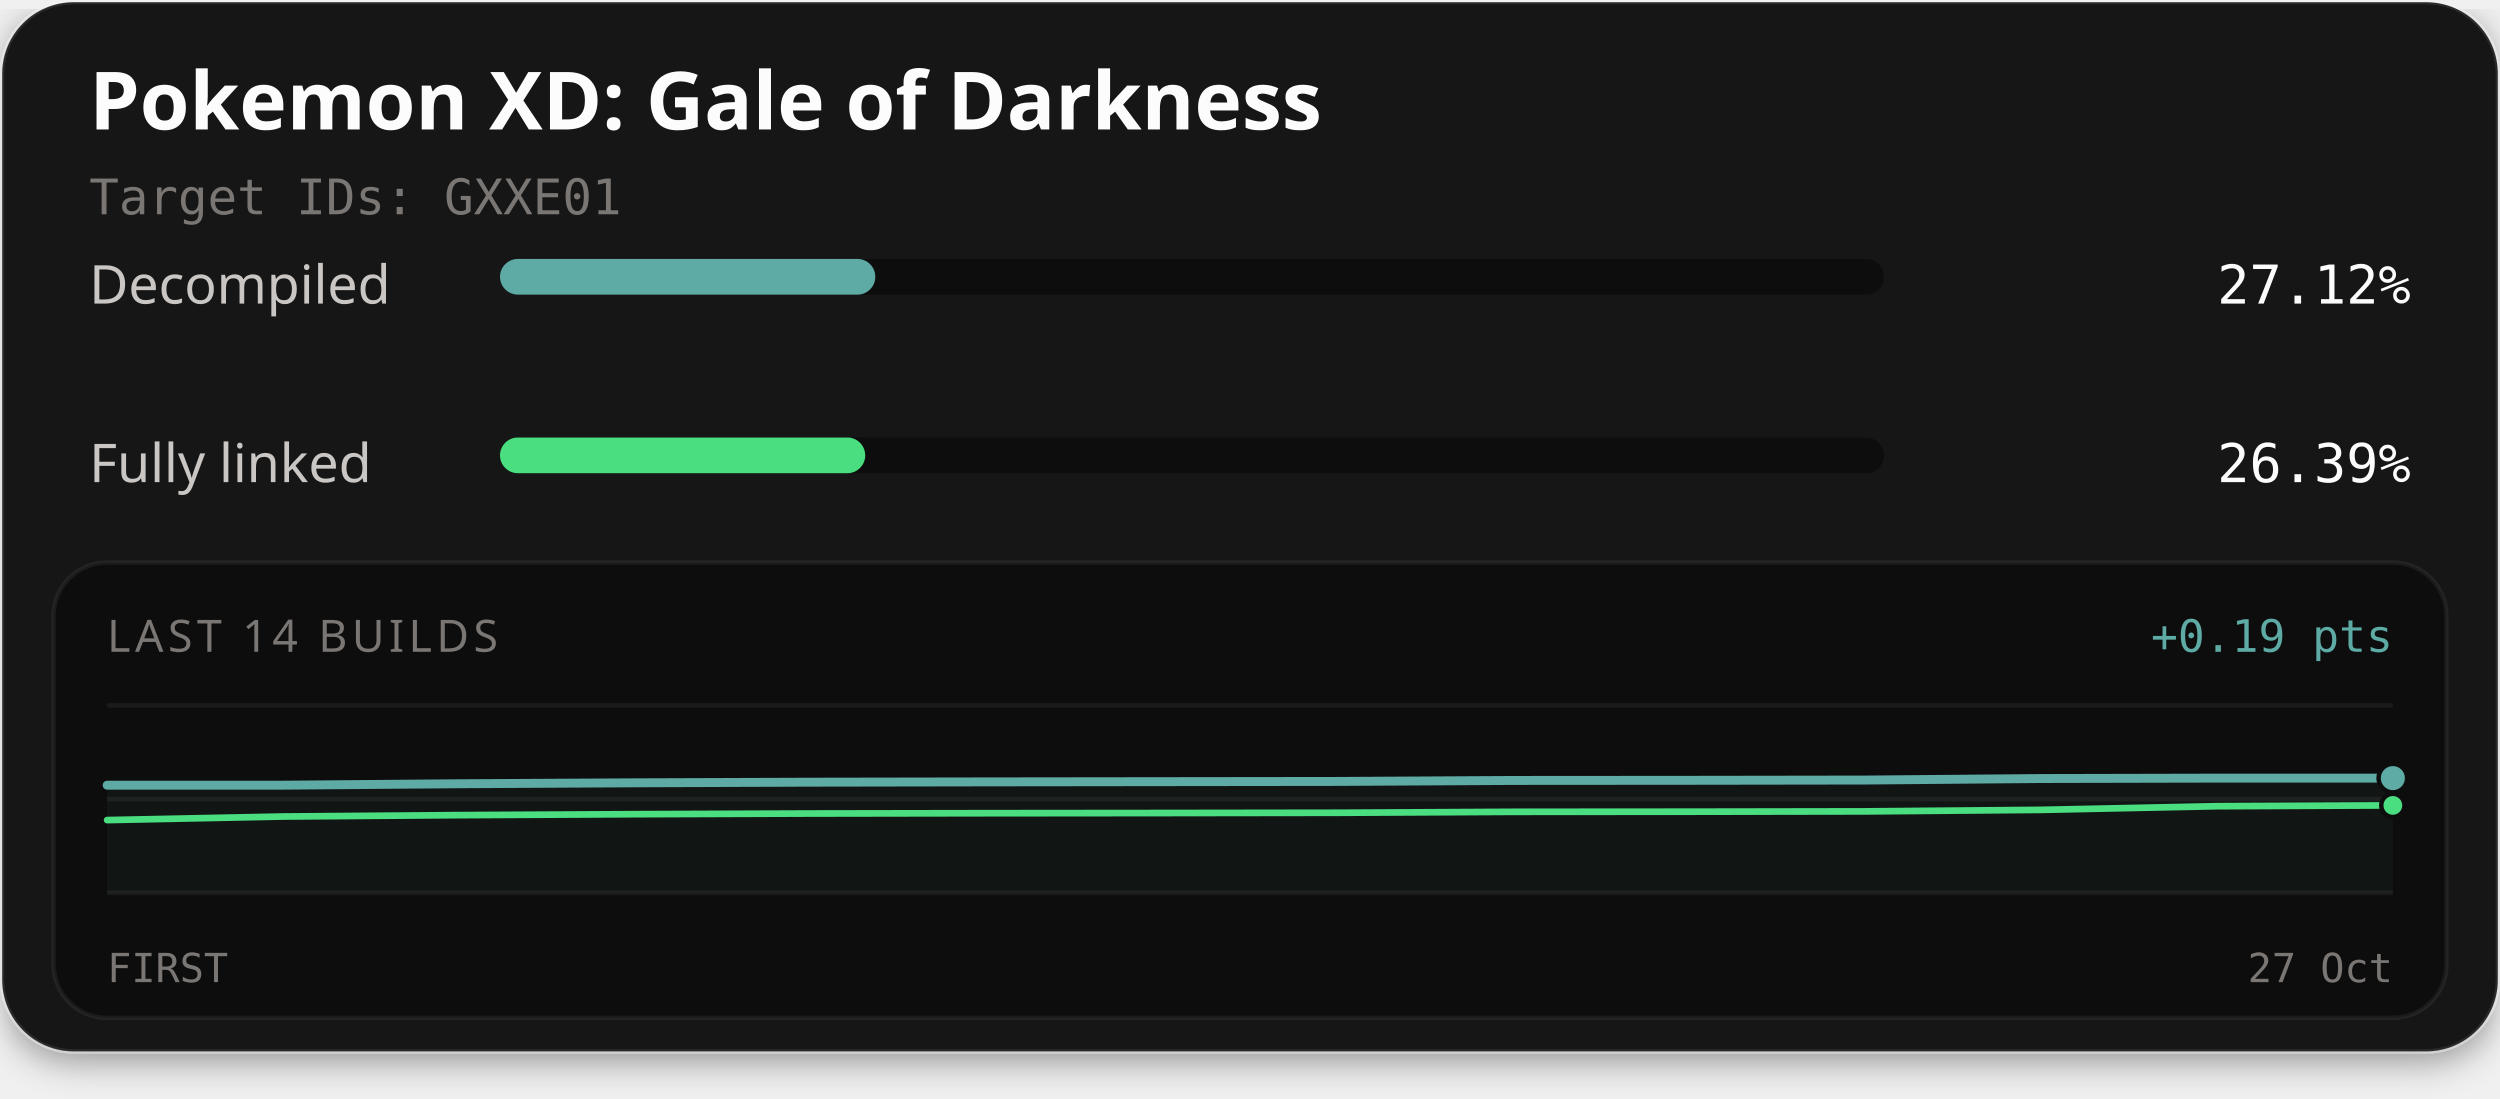
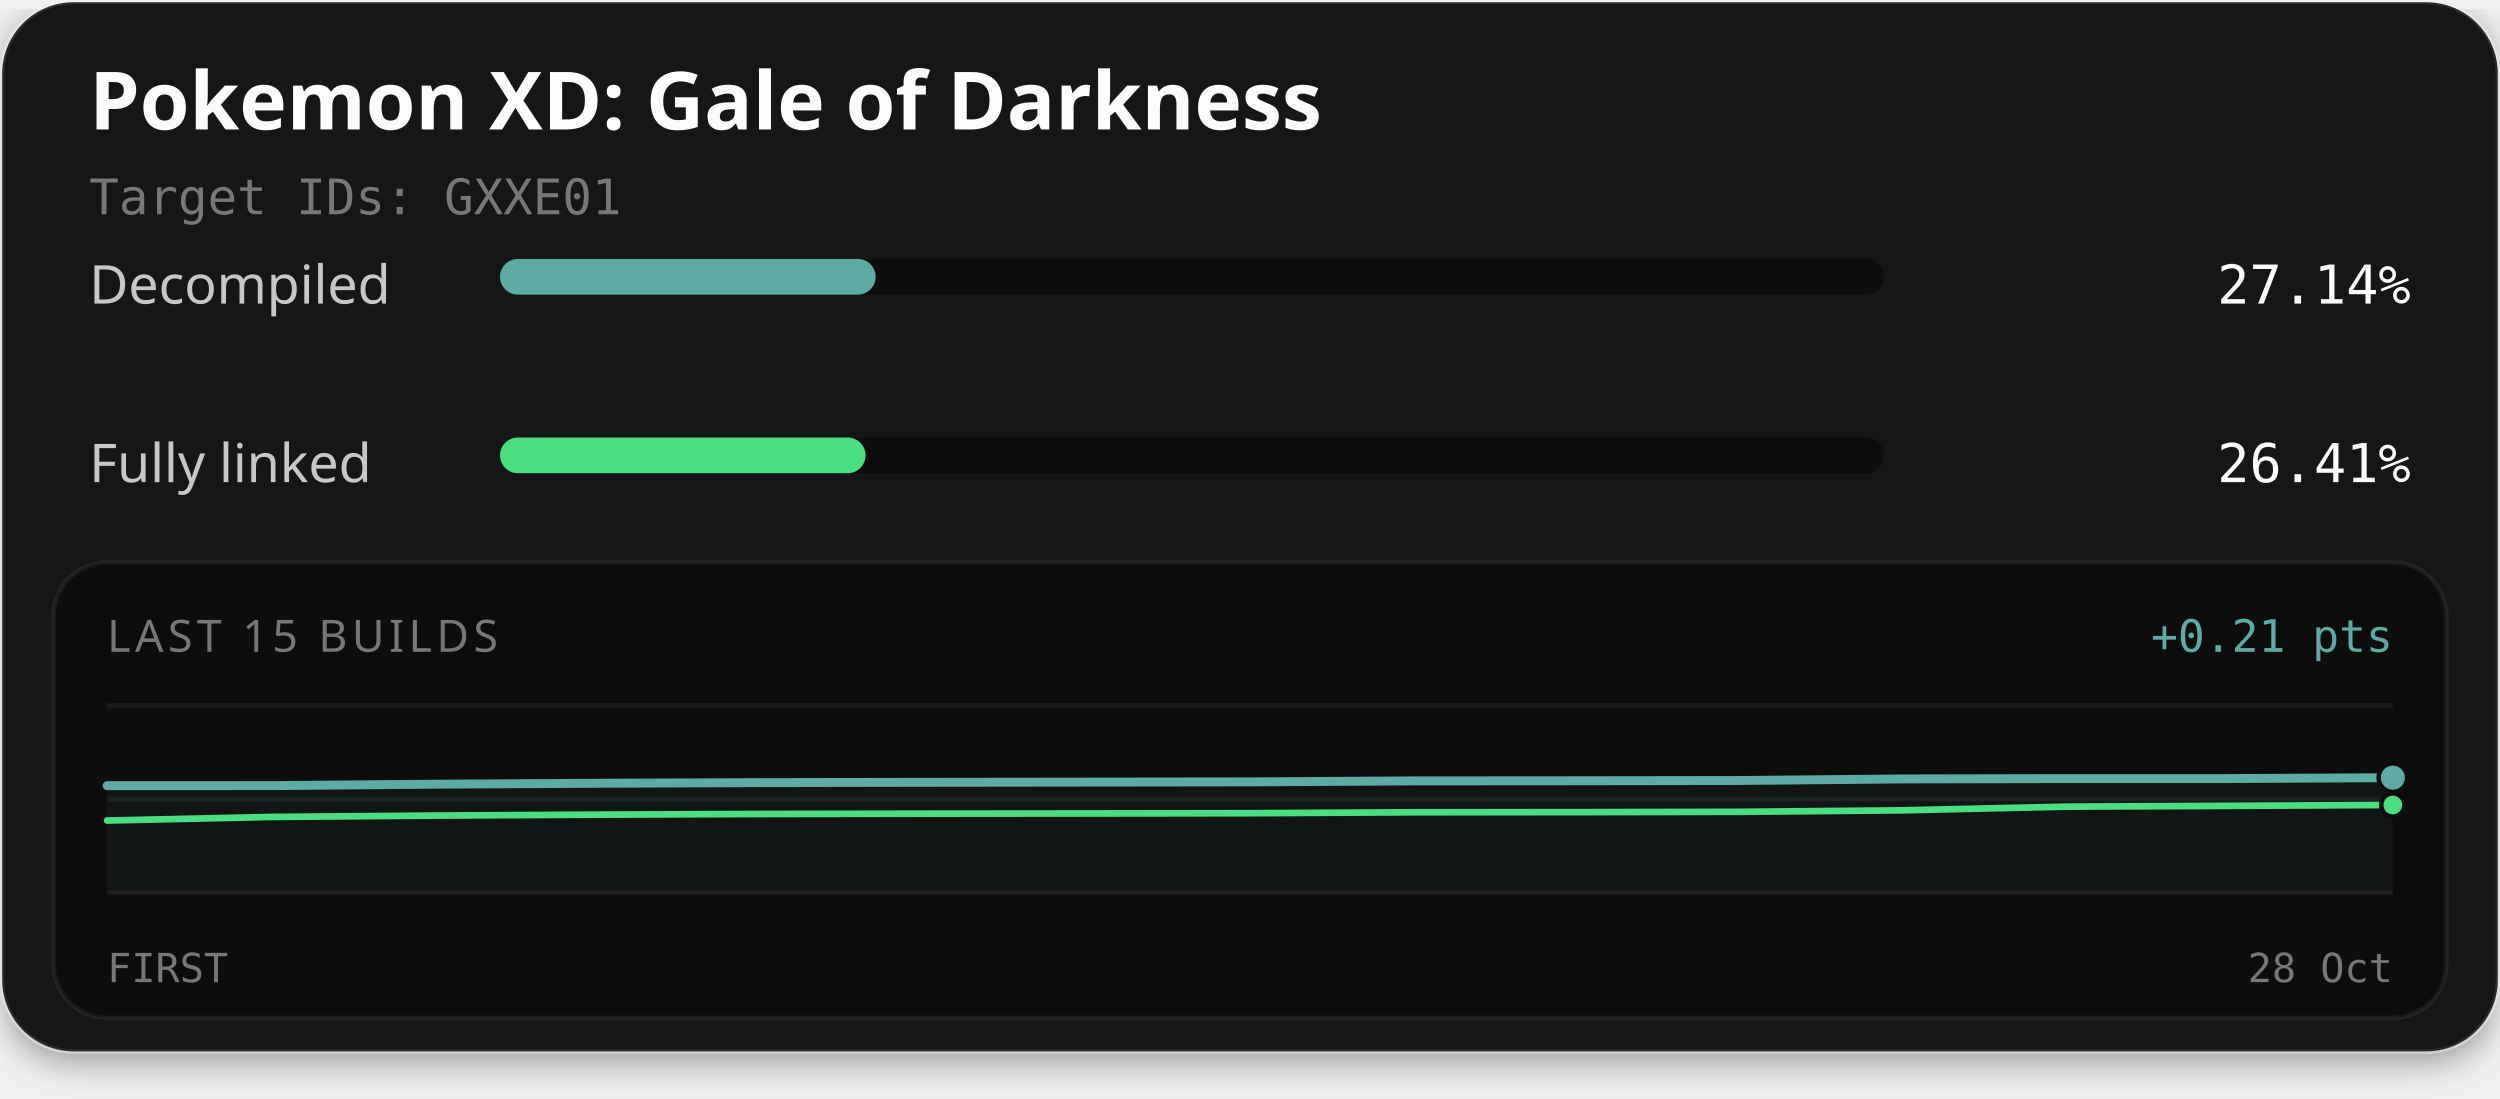
<svg xmlns="http://www.w3.org/2000/svg" width="560" height="246" viewBox="0 0 560 246" role="img" aria-labelledby="title description">
  <defs>
    <filter id="card-shadow" x="-10%" y="-10%" width="120%" height="130%">
      <feDropShadow dx="0" dy="2" stdDeviation="4" flood-color="#000000" flood-opacity="0.4" />
    </filter>
  </defs>
  <rect x="0.5" y="0.5" width="559" height="235" rx="16" fill="#141414" stroke="#ffffff" stroke-opacity="0.1" stroke-width="1" filter="url(#card-shadow)" />
  <text x="20" y="29" fill="#fcfcfc" font-family="'Red Hat Text', system-ui, sans-serif" font-size="18" font-weight="700">Pokemon XD: Gale of Darkness</text>
  <text x="20" y="48" fill="#7a7674" font-family="'Martian Mono', monospace" font-size="11">Target IDs: GXXE01</text>
  <text x="20" y="68" fill="#c9c6c4" font-family="'Red Hat Text', system-ui, sans-serif" font-size="12">Decompiled</text>
  <rect x="112" y="58" width="310" height="8" rx="4" fill="#0d0d0d" />
-   <rect x="112" y="58" width="84.07" height="8" rx="4" fill="#5eaaa4" />
-   <text x="540" y="68" text-anchor="end" fill="#fcfcfc" font-family="'Martian Mono', monospace" font-size="12">27.12%</text>
+   <rect x="112" y="58" width="84.14" height="8" rx="4" fill="#5eaaa4" />
+   <text x="540" y="68" text-anchor="end" fill="#fcfcfc" font-family="'Martian Mono', monospace" font-size="12">27.14%</text>
  <text x="20" y="108" fill="#c9c6c4" font-family="'Red Hat Text', system-ui, sans-serif" font-size="12">Fully linked</text>
  <rect x="112" y="98" width="310" height="8" rx="4" fill="#0d0d0d" />
-   <rect x="112" y="98" width="81.81" height="8" rx="4" fill="#4ade80" />
-   <text x="540" y="108" text-anchor="end" fill="#fcfcfc" font-family="'Martian Mono', monospace" font-size="12">26.39%</text>
+   <rect x="112" y="98" width="81.89" height="8" rx="4" fill="#4ade80" />
+   <text x="540" y="108" text-anchor="end" fill="#fcfcfc" font-family="'Martian Mono', monospace" font-size="12">26.41%</text>
  <rect x="12" y="126" width="536" height="102" rx="12" fill="#0d0d0d" stroke="#ffffff" stroke-opacity="0.06" stroke-width="1" />
-   <text x="24" y="146" fill="#7a7674" font-family="'Red Hat Text', system-ui, sans-serif" font-size="10" letter-spacing="1">LAST 14 BUILDS</text>
-   <text x="536" y="146" text-anchor="end" fill="#5eaaa4" font-family="'Martian Mono', monospace" font-size="10">+0.19 pts</text>
+   <text x="24" y="146" fill="#7a7674" font-family="'Red Hat Text', system-ui, sans-serif" font-size="10" letter-spacing="1">LAST 15 BUILDS</text>
+   <text x="536" y="146" text-anchor="end" fill="#5eaaa4" font-family="'Martian Mono', monospace" font-size="10">+0.21 pts</text>
  <line x1="24" y1="158" x2="536" y2="158" stroke="#ffffff" stroke-opacity="0.06" stroke-width="1" />
  <line x1="24" y1="179.0" x2="536" y2="179.0" stroke="#ffffff" stroke-opacity="0.06" stroke-width="1" />
  <line x1="24" y1="200" x2="536" y2="200" stroke="#ffffff" stroke-opacity="0.06" stroke-width="1" />
-   <path d="M24.00,175.89 L63.38,175.88 L102.77,175.56 L142.15,175.35 L181.54,175.21 L220.92,175.14 L260.31,175.09 L299.69,175.04 L339.08,174.82 L378.46,174.79 L417.85,174.73 L457.23,174.39 L496.62,174.30 L536.00,174.30 L536.00,200.00 L24.00,200.00 Z" fill="#5eaaa4" fill-opacity="0.06" />
-   <path d="M24.00,183.70 L63.38,182.90 L102.77,182.59 L142.15,182.38 L181.54,182.23 L220.92,182.16 L260.31,182.12 L299.69,182.06 L339.08,181.85 L378.46,181.82 L417.85,181.75 L457.23,181.41 L496.62,180.59 L536.00,180.41" fill="none" stroke="#4ade80" stroke-width="1.5" stroke-linejoin="round" stroke-linecap="round" />
-   <path d="M24.00,175.89 L63.38,175.88 L102.77,175.56 L142.15,175.35 L181.54,175.21 L220.92,175.14 L260.31,175.09 L299.69,175.04 L339.08,174.82 L378.46,174.79 L417.85,174.73 L457.23,174.39 L496.62,174.30 L536.00,174.30" fill="none" stroke="#5eaaa4" stroke-width="2" stroke-linejoin="round" stroke-linecap="round" />
-   <circle cx="536.00" cy="180.41" r="2.6" fill="#4ade80" stroke="#0d0d0d" stroke-width="1" />
-   <circle cx="536.00" cy="174.30" r="3.2" fill="#5eaaa4" stroke="#0d0d0d" stroke-width="1" />
+   <path d="M24.00,175.99 L60.57,175.98 L97.14,175.66 L133.71,175.45 L170.29,175.31 L206.86,175.24 L243.43,175.19 L280.00,175.14 L316.57,174.92 L353.14,174.89 L389.71,174.83 L426.29,174.48 L462.86,174.40 L499.43,174.40 L536.00,174.20 L536.00,200.00 L24.00,200.00 Z" fill="#5eaaa4" fill-opacity="0.06" />
+   <path d="M24.00,183.80 L60.57,183.00 L97.14,182.69 L133.71,182.48 L170.29,182.33 L206.86,182.26 L243.43,182.22 L280.00,182.16 L316.57,181.95 L353.14,181.92 L389.71,181.85 L426.29,181.51 L462.86,180.69 L499.43,180.51 L536.00,180.32" fill="none" stroke="#4ade80" stroke-width="1.5" stroke-linejoin="round" stroke-linecap="round" />
+   <path d="M24.00,175.99 L60.57,175.98 L97.14,175.66 L133.71,175.45 L170.29,175.31 L206.86,175.24 L243.43,175.19 L280.00,175.14 L316.57,174.92 L353.14,174.89 L389.71,174.83 L426.29,174.48 L462.86,174.40 L499.43,174.40 L536.00,174.20" fill="none" stroke="#5eaaa4" stroke-width="2" stroke-linejoin="round" stroke-linecap="round" />
+   <circle cx="536.00" cy="180.32" r="2.6" fill="#4ade80" stroke="#0d0d0d" stroke-width="1" />
+   <circle cx="536.00" cy="174.20" r="3.2" fill="#5eaaa4" stroke="#0d0d0d" stroke-width="1" />
  <text x="24" y="220" fill="#7a7674" font-family="'Martian Mono', monospace" font-size="9">FIRST</text>
-   <text x="536" y="220" text-anchor="end" fill="#7a7674" font-family="'Martian Mono', monospace" font-size="9">27 Oct</text>
+   <text x="536" y="220" text-anchor="end" fill="#7a7674" font-family="'Martian Mono', monospace" font-size="9">28 Oct</text>
</svg>
